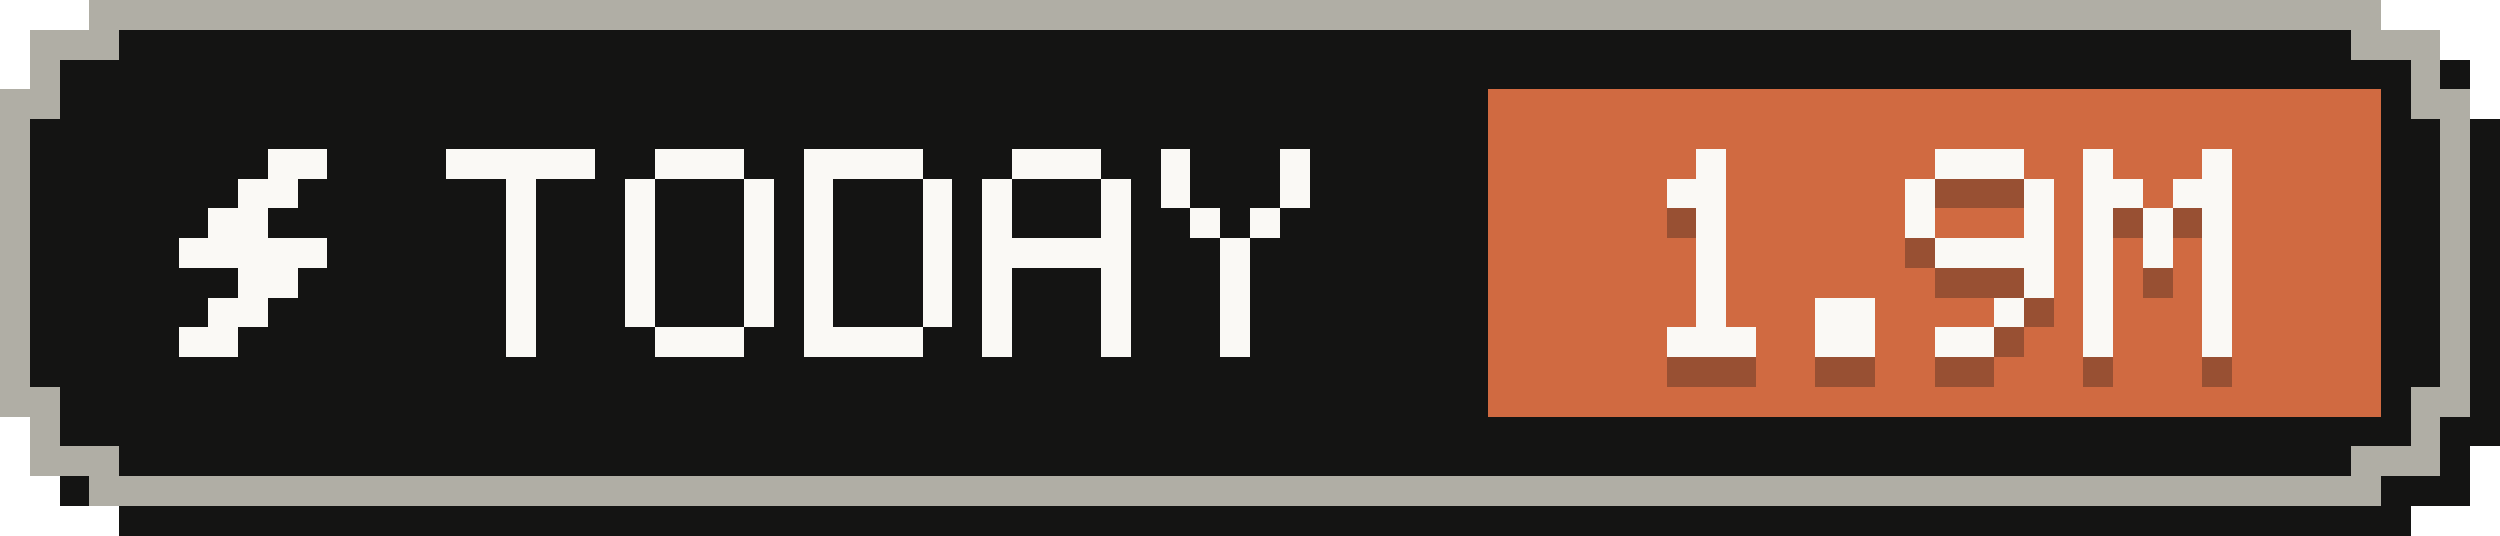
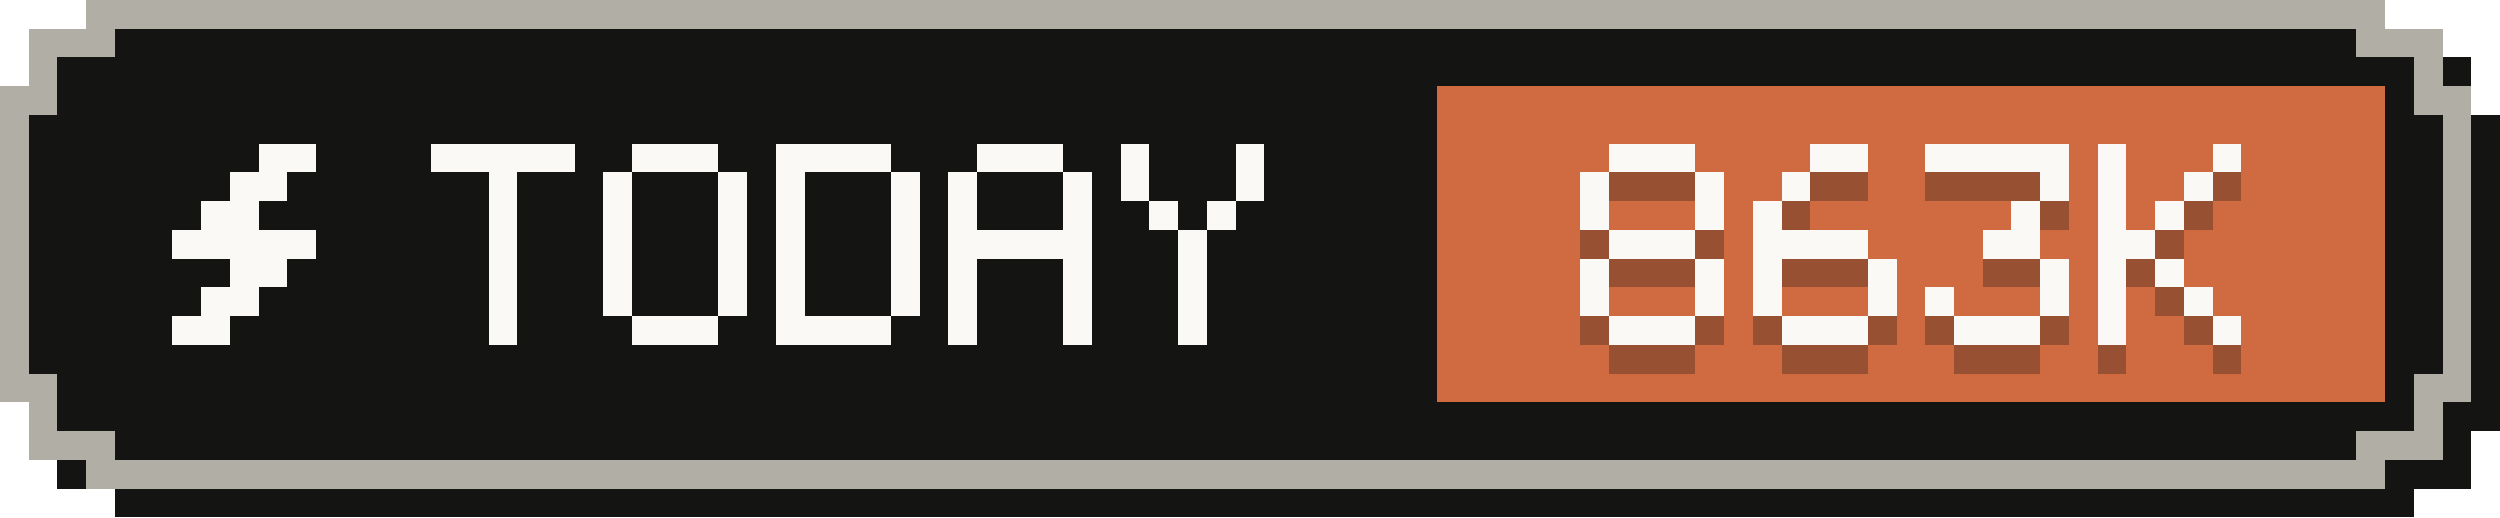
- <svg xmlns="http://www.w3.org/2000/svg" width="84" height="18" viewBox="0 0 84 18" role="img" aria-label="Tokens today: 1.9M">
+ <svg xmlns="http://www.w3.org/2000/svg" width="87" height="18" viewBox="0 0 87 18" role="img" aria-label="Tokens today: 863K">
  <g shape-rendering="crispEdges">
-     <path fill="#141413" d="M4,1 H81 V2 H83 V4 H84 V15 H83 V17 H81 V18 H4 V17 H2 V15 H1 V4 H2 V2 H4 Z" />
-     <path fill="#b0aea5" d="M3,0 H80 V1 H82 V3 H83 V14 H82 V16 H80 V17 H3 V16 H1 V14 H0 V3 H1 V1 H3 Z" />
-     <path fill="#141413" d="M4,1 H79 V2 H81 V4 H82 V13 H81 V15 H79 V16 H4 V15 H2 V13 H1 V4 H2 V2 H4 Z" />
-     <rect fill="#d06a41" x="50" y="3" width="30" height="11" />
+     <path fill="#141413" d="M4,1 H84 V2 H86 V4 H87 V15 H86 V17 H84 V18 H4 V17 H2 V15 H1 V4 H2 V2 H4 Z" />
+     <path fill="#b0aea5" d="M3,0 H83 V1 H85 V3 H86 V14 H85 V16 H83 V17 H3 V16 H1 V14 H0 V3 H1 V1 H3 Z" />
+     <path fill="#141413" d="M4,1 H82 V2 H84 V4 H85 V13 H84 V15 H82 V16 H4 V15 H2 V13 H1 V4 H2 V2 H4 Z" />
+     <rect fill="#d06a41" x="50" y="3" width="33" height="11" />
    <g fill="#faf9f5">
      <rect x="9" y="5" width="2" height="1" />
      <rect x="8" y="6" width="2" height="1" />
      <rect x="7" y="7" width="2" height="1" />
      <rect x="6" y="8" width="5" height="1" />
      <rect x="8" y="9" width="2" height="1" />
      <rect x="7" y="10" width="2" height="1" />
      <rect x="6" y="11" width="2" height="1" />
    </g>
    <g fill="#faf9f5">
      <rect x="15" y="5" width="5" height="1" />
      <rect x="17" y="6" width="1" height="1" />
      <rect x="17" y="7" width="1" height="1" />
      <rect x="17" y="8" width="1" height="1" />
      <rect x="17" y="9" width="1" height="1" />
      <rect x="17" y="10" width="1" height="1" />
      <rect x="17" y="11" width="1" height="1" />
      <rect x="22" y="5" width="3" height="1" />
      <rect x="21" y="6" width="1" height="1" />
      <rect x="25" y="6" width="1" height="1" />
      <rect x="21" y="7" width="1" height="1" />
      <rect x="25" y="7" width="1" height="1" />
      <rect x="21" y="8" width="1" height="1" />
      <rect x="25" y="8" width="1" height="1" />
      <rect x="21" y="9" width="1" height="1" />
      <rect x="25" y="9" width="1" height="1" />
      <rect x="21" y="10" width="1" height="1" />
      <rect x="25" y="10" width="1" height="1" />
      <rect x="22" y="11" width="3" height="1" />
      <rect x="27" y="5" width="4" height="1" />
      <rect x="27" y="6" width="1" height="1" />
      <rect x="31" y="6" width="1" height="1" />
      <rect x="27" y="7" width="1" height="1" />
      <rect x="31" y="7" width="1" height="1" />
      <rect x="27" y="8" width="1" height="1" />
      <rect x="31" y="8" width="1" height="1" />
      <rect x="27" y="9" width="1" height="1" />
      <rect x="31" y="9" width="1" height="1" />
      <rect x="27" y="10" width="1" height="1" />
      <rect x="31" y="10" width="1" height="1" />
      <rect x="27" y="11" width="4" height="1" />
      <rect x="34" y="5" width="3" height="1" />
      <rect x="33" y="6" width="1" height="1" />
      <rect x="37" y="6" width="1" height="1" />
      <rect x="33" y="7" width="1" height="1" />
      <rect x="37" y="7" width="1" height="1" />
      <rect x="33" y="8" width="5" height="1" />
      <rect x="33" y="9" width="1" height="1" />
      <rect x="37" y="9" width="1" height="1" />
      <rect x="33" y="10" width="1" height="1" />
      <rect x="37" y="10" width="1" height="1" />
      <rect x="33" y="11" width="1" height="1" />
      <rect x="37" y="11" width="1" height="1" />
      <rect x="39" y="5" width="1" height="1" />
      <rect x="43" y="5" width="1" height="1" />
      <rect x="39" y="6" width="1" height="1" />
      <rect x="43" y="6" width="1" height="1" />
      <rect x="40" y="7" width="1" height="1" />
      <rect x="42" y="7" width="1" height="1" />
      <rect x="41" y="8" width="1" height="1" />
      <rect x="41" y="9" width="1" height="1" />
      <rect x="41" y="10" width="1" height="1" />
      <rect x="41" y="11" width="1" height="1" />
    </g>
    <g fill="#141413" fill-opacity=".3">
-       <rect x="57" y="6" width="1" height="1" />
-       <rect x="56" y="7" width="2" height="1" />
-       <rect x="57" y="8" width="1" height="1" />
-       <rect x="57" y="9" width="1" height="1" />
-       <rect x="57" y="10" width="1" height="1" />
-       <rect x="57" y="11" width="1" height="1" />
+       <rect x="56" y="6" width="3" height="1" />
+       <rect x="55" y="7" width="1" height="1" />
+       <rect x="59" y="7" width="1" height="1" />
+       <rect x="55" y="8" width="1" height="1" />
+       <rect x="59" y="8" width="1" height="1" />
+       <rect x="56" y="9" width="3" height="1" />
+       <rect x="55" y="10" width="1" height="1" />
+       <rect x="59" y="10" width="1" height="1" />
+       <rect x="55" y="11" width="1" height="1" />
+       <rect x="59" y="11" width="1" height="1" />
      <rect x="56" y="12" width="3" height="1" />
-       <rect x="61" y="11" width="2" height="1" />
-       <rect x="61" y="12" width="2" height="1" />
-       <rect x="65" y="6" width="3" height="1" />
-       <rect x="64" y="7" width="1" height="1" />
-       <rect x="68" y="7" width="1" height="1" />
-       <rect x="64" y="8" width="1" height="1" />
-       <rect x="68" y="8" width="1" height="1" />
-       <rect x="65" y="9" width="4" height="1" />
-       <rect x="68" y="10" width="1" height="1" />
+       <rect x="63" y="6" width="2" height="1" />
+       <rect x="62" y="7" width="1" height="1" />
+       <rect x="61" y="8" width="1" height="1" />
+       <rect x="61" y="9" width="4" height="1" />
+       <rect x="61" y="10" width="1" height="1" />
+       <rect x="65" y="10" width="1" height="1" />
+       <rect x="61" y="11" width="1" height="1" />
+       <rect x="65" y="11" width="1" height="1" />
+       <rect x="62" y="12" width="3" height="1" />
+       <rect x="67" y="6" width="5" height="1" />
+       <rect x="71" y="7" width="1" height="1" />
+       <rect x="70" y="8" width="1" height="1" />
+       <rect x="69" y="9" width="2" height="1" />
+       <rect x="71" y="10" width="1" height="1" />
      <rect x="67" y="11" width="1" height="1" />
-       <rect x="65" y="12" width="2" height="1" />
-       <rect x="70" y="6" width="1" height="1" />
-       <rect x="74" y="6" width="1" height="1" />
-       <rect x="70" y="7" width="2" height="1" />
-       <rect x="73" y="7" width="2" height="1" />
-       <rect x="70" y="8" width="1" height="1" />
-       <rect x="72" y="8" width="1" height="1" />
-       <rect x="74" y="8" width="1" height="1" />
-       <rect x="70" y="9" width="1" height="1" />
-       <rect x="72" y="9" width="1" height="1" />
-       <rect x="74" y="9" width="1" height="1" />
-       <rect x="70" y="10" width="1" height="1" />
-       <rect x="74" y="10" width="1" height="1" />
-       <rect x="70" y="11" width="1" height="1" />
-       <rect x="74" y="11" width="1" height="1" />
-       <rect x="70" y="12" width="1" height="1" />
-       <rect x="74" y="12" width="1" height="1" />
+       <rect x="71" y="11" width="1" height="1" />
+       <rect x="68" y="12" width="3" height="1" />
+       <rect x="73" y="6" width="1" height="1" />
+       <rect x="77" y="6" width="1" height="1" />
+       <rect x="73" y="7" width="1" height="1" />
+       <rect x="76" y="7" width="1" height="1" />
+       <rect x="73" y="8" width="1" height="1" />
+       <rect x="75" y="8" width="1" height="1" />
+       <rect x="73" y="9" width="2" height="1" />
+       <rect x="73" y="10" width="1" height="1" />
+       <rect x="75" y="10" width="1" height="1" />
+       <rect x="73" y="11" width="1" height="1" />
+       <rect x="76" y="11" width="1" height="1" />
+       <rect x="73" y="12" width="1" height="1" />
+       <rect x="77" y="12" width="1" height="1" />
    </g>
    <g fill="#faf9f5">
-       <rect x="57" y="5" width="1" height="1" />
-       <rect x="56" y="6" width="2" height="1" />
-       <rect x="57" y="7" width="1" height="1" />
-       <rect x="57" y="8" width="1" height="1" />
-       <rect x="57" y="9" width="1" height="1" />
-       <rect x="57" y="10" width="1" height="1" />
+       <rect x="56" y="5" width="3" height="1" />
+       <rect x="55" y="6" width="1" height="1" />
+       <rect x="59" y="6" width="1" height="1" />
+       <rect x="55" y="7" width="1" height="1" />
+       <rect x="59" y="7" width="1" height="1" />
+       <rect x="56" y="8" width="3" height="1" />
+       <rect x="55" y="9" width="1" height="1" />
+       <rect x="59" y="9" width="1" height="1" />
+       <rect x="55" y="10" width="1" height="1" />
+       <rect x="59" y="10" width="1" height="1" />
      <rect x="56" y="11" width="3" height="1" />
-       <rect x="61" y="10" width="2" height="1" />
-       <rect x="61" y="11" width="2" height="1" />
-       <rect x="65" y="5" width="3" height="1" />
-       <rect x="64" y="6" width="1" height="1" />
-       <rect x="68" y="6" width="1" height="1" />
-       <rect x="64" y="7" width="1" height="1" />
-       <rect x="68" y="7" width="1" height="1" />
-       <rect x="65" y="8" width="4" height="1" />
-       <rect x="68" y="9" width="1" height="1" />
+       <rect x="63" y="5" width="2" height="1" />
+       <rect x="62" y="6" width="1" height="1" />
+       <rect x="61" y="7" width="1" height="1" />
+       <rect x="61" y="8" width="4" height="1" />
+       <rect x="61" y="9" width="1" height="1" />
+       <rect x="65" y="9" width="1" height="1" />
+       <rect x="61" y="10" width="1" height="1" />
+       <rect x="65" y="10" width="1" height="1" />
+       <rect x="62" y="11" width="3" height="1" />
+       <rect x="67" y="5" width="5" height="1" />
+       <rect x="71" y="6" width="1" height="1" />
+       <rect x="70" y="7" width="1" height="1" />
+       <rect x="69" y="8" width="2" height="1" />
+       <rect x="71" y="9" width="1" height="1" />
      <rect x="67" y="10" width="1" height="1" />
-       <rect x="65" y="11" width="2" height="1" />
-       <rect x="70" y="5" width="1" height="1" />
-       <rect x="74" y="5" width="1" height="1" />
-       <rect x="70" y="6" width="2" height="1" />
-       <rect x="73" y="6" width="2" height="1" />
-       <rect x="70" y="7" width="1" height="1" />
-       <rect x="72" y="7" width="1" height="1" />
-       <rect x="74" y="7" width="1" height="1" />
-       <rect x="70" y="8" width="1" height="1" />
-       <rect x="72" y="8" width="1" height="1" />
-       <rect x="74" y="8" width="1" height="1" />
-       <rect x="70" y="9" width="1" height="1" />
-       <rect x="74" y="9" width="1" height="1" />
-       <rect x="70" y="10" width="1" height="1" />
-       <rect x="74" y="10" width="1" height="1" />
-       <rect x="70" y="11" width="1" height="1" />
-       <rect x="74" y="11" width="1" height="1" />
+       <rect x="71" y="10" width="1" height="1" />
+       <rect x="68" y="11" width="3" height="1" />
+       <rect x="73" y="5" width="1" height="1" />
+       <rect x="77" y="5" width="1" height="1" />
+       <rect x="73" y="6" width="1" height="1" />
+       <rect x="76" y="6" width="1" height="1" />
+       <rect x="73" y="7" width="1" height="1" />
+       <rect x="75" y="7" width="1" height="1" />
+       <rect x="73" y="8" width="2" height="1" />
+       <rect x="73" y="9" width="1" height="1" />
+       <rect x="75" y="9" width="1" height="1" />
+       <rect x="73" y="10" width="1" height="1" />
+       <rect x="76" y="10" width="1" height="1" />
+       <rect x="73" y="11" width="1" height="1" />
+       <rect x="77" y="11" width="1" height="1" />
    </g>
  </g>
</svg>
